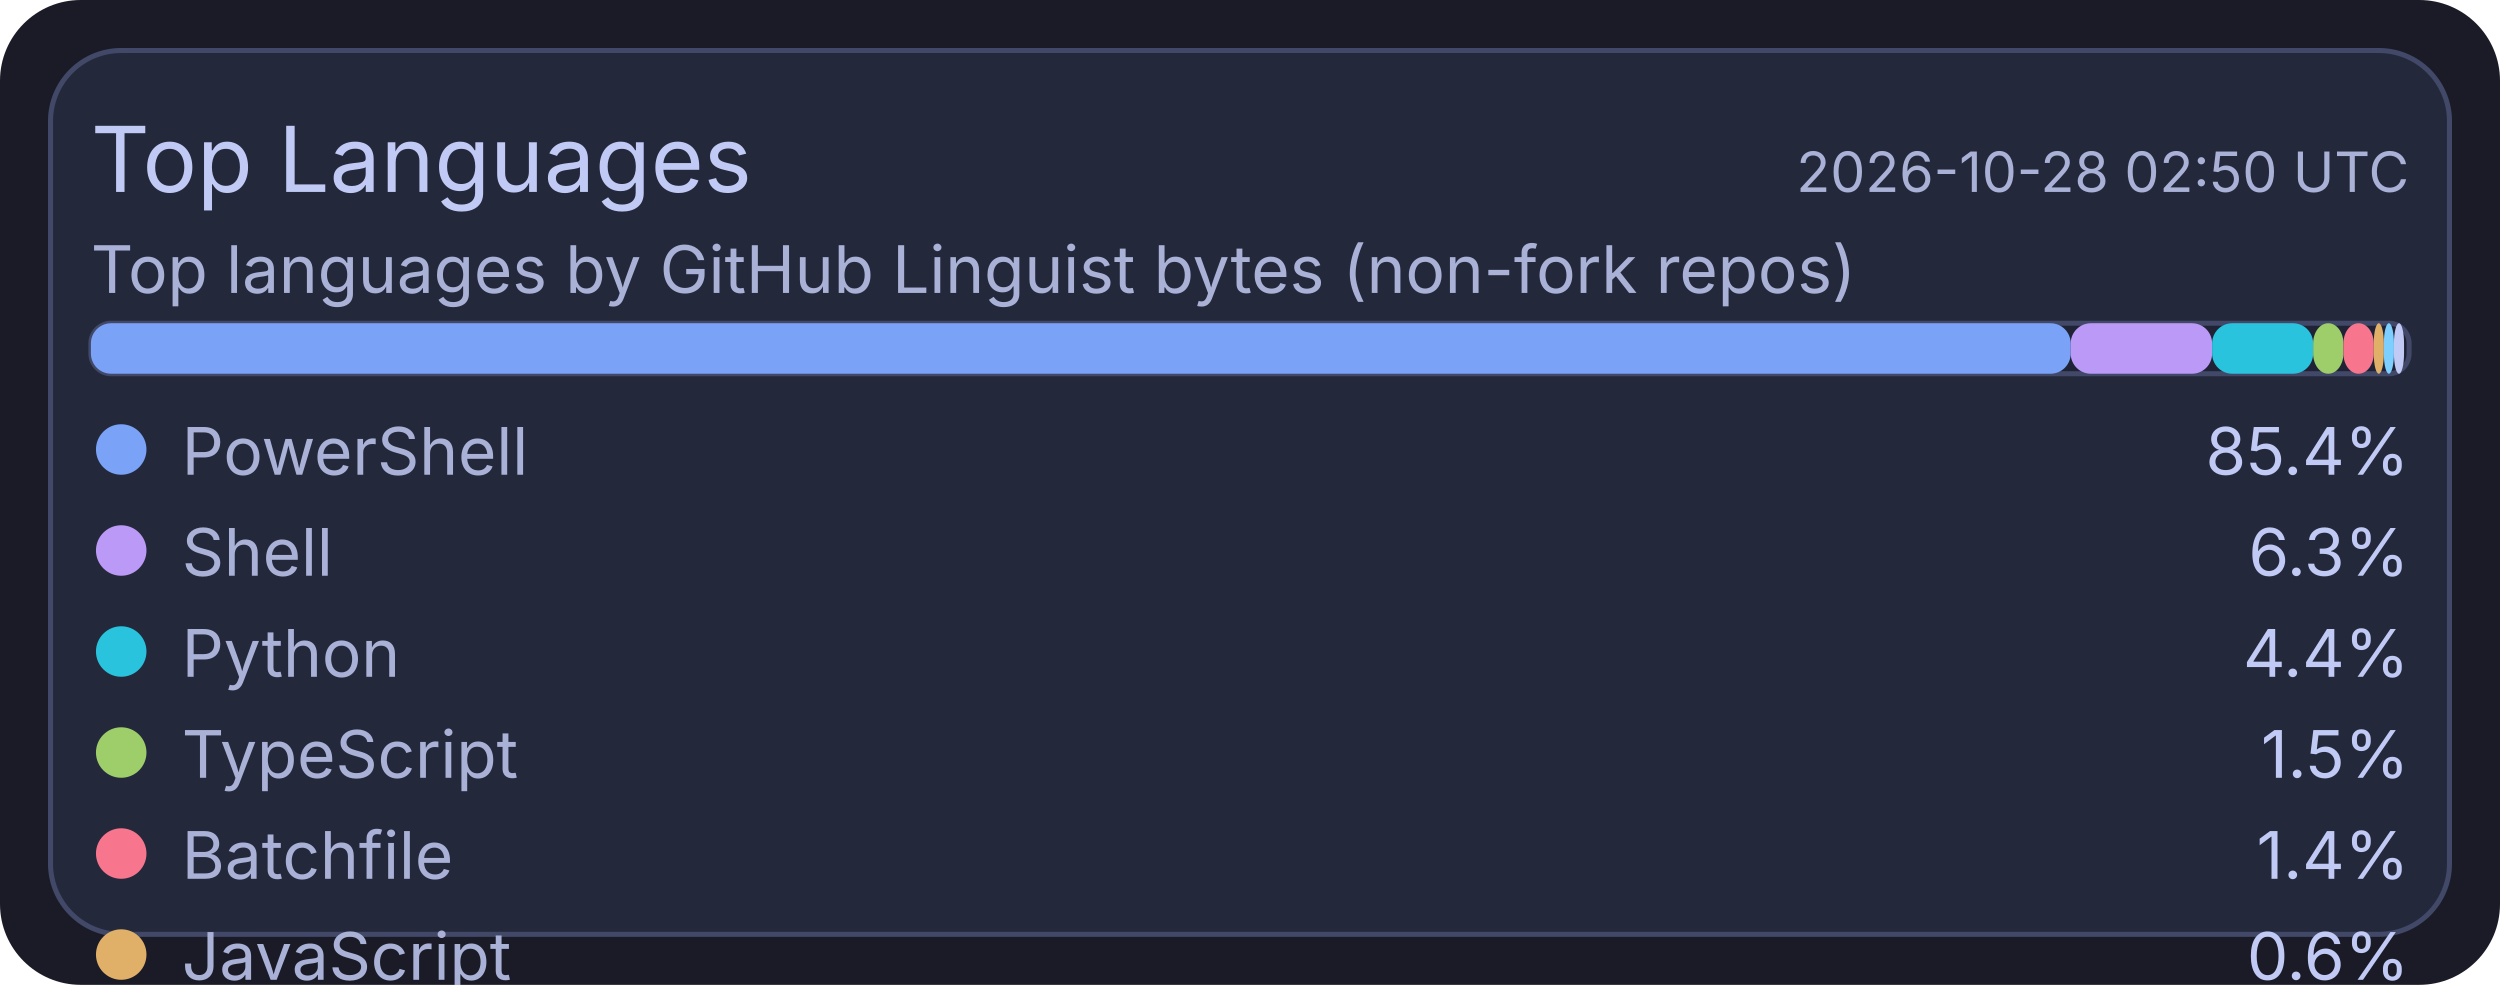
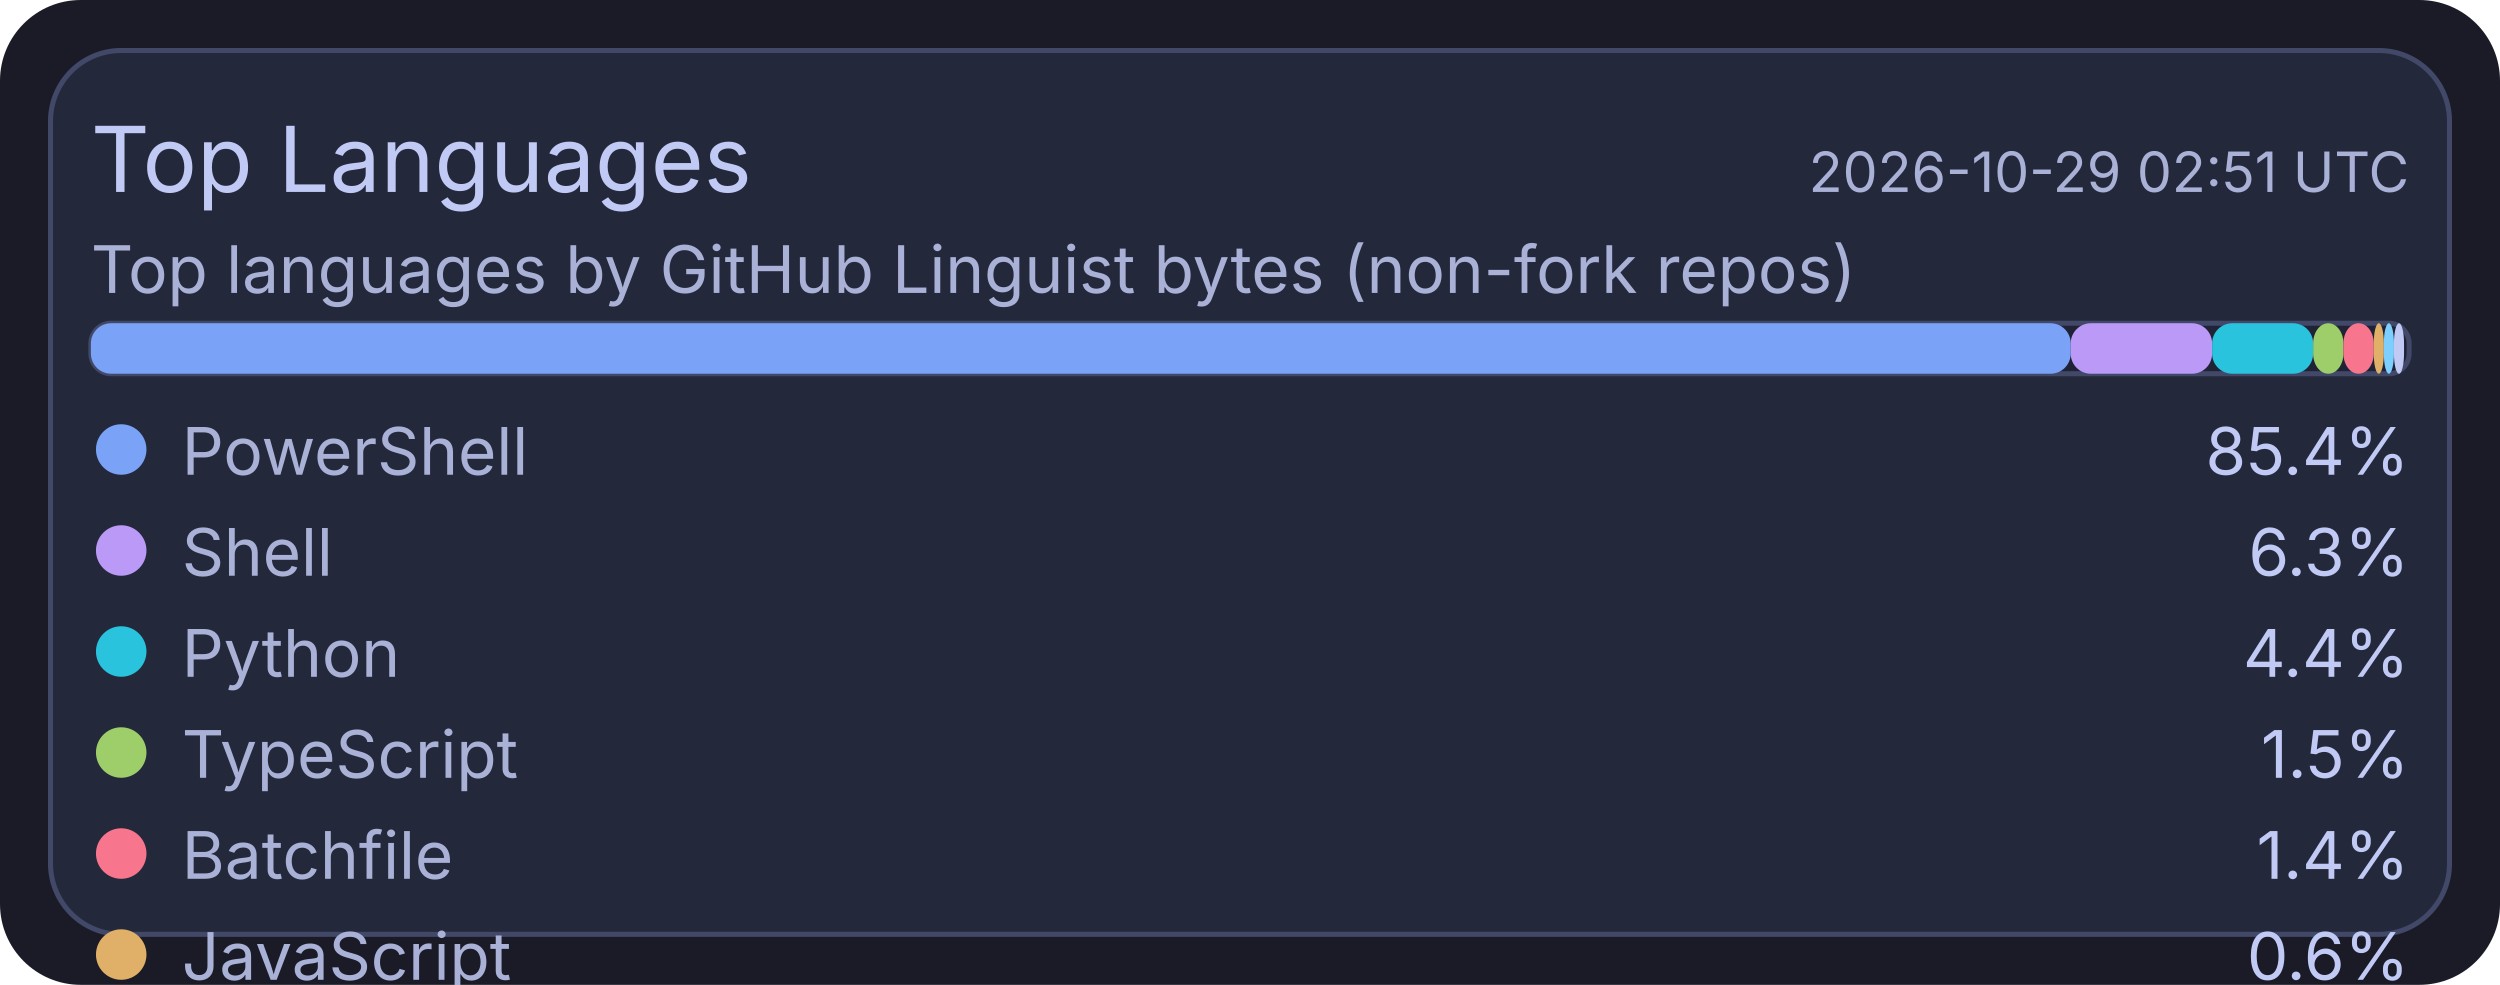
<svg xmlns="http://www.w3.org/2000/svg" width="495" height="195" viewBox="0 0 495 195">
  <rect x="0" y="0" width="495" height="195" rx="16" fill="#1a1b26" />
  <rect x="10" y="10" width="475" height="175" rx="14" fill="#24283b" stroke="#414868" stroke-width="1" />
  <text x="18" y="38" fill="#c0caf5" font-size="18" font-family="ui-sans-serif, system-ui, -apple-system, Segoe UI">Top Languages</text>
-   <text x="477" y="38" text-anchor="end" fill="#a9b1d6" font-size="11" font-family="ui-sans-serif, system-ui, -apple-system, Segoe UI">2026-10-28 02:50 UTC</text>
+   <text x="477" y="38" text-anchor="end" fill="#a9b1d6" font-size="11" font-family="ui-sans-serif, system-ui, -apple-system, Segoe UI">2026-10-29 02:51 UTC</text>
  <text x="18" y="58" fill="#a9b1d6" font-size="13" font-family="ui-sans-serif, system-ui, -apple-system, Segoe UI">Top languages by GitHub Linguist bytes (non-fork repos)</text>
  <rect x="18" y="64" width="459" height="10" rx="4" fill="#1f2335" stroke="#414868" stroke-width="1" />
  <rect x="18" y="64" width="392" height="10" rx="4" fill="#7aa2f7" />
  <rect x="410" y="64" width="28" height="10" rx="4" fill="#bb9af7" />
  <rect x="438" y="64" width="20" height="10" rx="4" fill="#2ac3de" />
  <rect x="458" y="64" width="6" height="10" rx="4" fill="#9ece6a" />
  <rect x="464" y="64" width="6" height="10" rx="4" fill="#f7768e" />
  <rect x="470" y="64" width="2" height="10" rx="4" fill="#e0af68" />
  <rect x="472" y="64" width="2" height="10" rx="4" fill="#7dcfff" />
  <rect x="474" y="64" width="2" height="10" rx="4" fill="#c0caf5" />
  <circle cx="24" cy="89" r="5" fill="#7aa2f7" />
  <text x="36" y="94" fill="#a9b1d6" font-size="13" font-family="ui-sans-serif, system-ui, -apple-system, Segoe UI">PowerShell</text>
  <text x="477" y="94" text-anchor="end" fill="#c0caf5" font-size="13" font-family="ui-sans-serif, system-ui, -apple-system, Segoe UI">85.4%</text>
  <circle cx="24" cy="109" r="5" fill="#bb9af7" />
  <text x="36" y="114" fill="#a9b1d6" font-size="13" font-family="ui-sans-serif, system-ui, -apple-system, Segoe UI">Shell</text>
  <text x="477" y="114" text-anchor="end" fill="#c0caf5" font-size="13" font-family="ui-sans-serif, system-ui, -apple-system, Segoe UI">6.3%</text>
  <circle cx="24" cy="129" r="5" fill="#2ac3de" />
  <text x="36" y="134" fill="#a9b1d6" font-size="13" font-family="ui-sans-serif, system-ui, -apple-system, Segoe UI">Python</text>
  <text x="477" y="134" text-anchor="end" fill="#c0caf5" font-size="13" font-family="ui-sans-serif, system-ui, -apple-system, Segoe UI">4.4%</text>
  <circle cx="24" cy="149" r="5" fill="#9ece6a" />
  <text x="36" y="154" fill="#a9b1d6" font-size="13" font-family="ui-sans-serif, system-ui, -apple-system, Segoe UI">TypeScript</text>
  <text x="477" y="154" text-anchor="end" fill="#c0caf5" font-size="13" font-family="ui-sans-serif, system-ui, -apple-system, Segoe UI">1.5%</text>
  <circle cx="24" cy="169" r="5" fill="#f7768e" />
  <text x="36" y="174" fill="#a9b1d6" font-size="13" font-family="ui-sans-serif, system-ui, -apple-system, Segoe UI">Batchfile</text>
  <text x="477" y="174" text-anchor="end" fill="#c0caf5" font-size="13" font-family="ui-sans-serif, system-ui, -apple-system, Segoe UI">1.4%</text>
  <circle cx="24" cy="189" r="5" fill="#e0af68" />
  <text x="36" y="194" fill="#a9b1d6" font-size="13" font-family="ui-sans-serif, system-ui, -apple-system, Segoe UI">JavaScript</text>
  <text x="477" y="194" text-anchor="end" fill="#c0caf5" font-size="13" font-family="ui-sans-serif, system-ui, -apple-system, Segoe UI">0.6%</text>
  <circle cx="24" cy="209" r="5" fill="#7dcfff" />
  <text x="36" y="214" fill="#a9b1d6" font-size="13" font-family="ui-sans-serif, system-ui, -apple-system, Segoe UI">CSS</text>
  <text x="477" y="214" text-anchor="end" fill="#c0caf5" font-size="13" font-family="ui-sans-serif, system-ui, -apple-system, Segoe UI">0.2%</text>
  <circle cx="24" cy="229" r="5" fill="#c0caf5" />
  <text x="36" y="234" fill="#a9b1d6" font-size="13" font-family="ui-sans-serif, system-ui, -apple-system, Segoe UI">Lua</text>
  <text x="477" y="234" text-anchor="end" fill="#c0caf5" font-size="13" font-family="ui-sans-serif, system-ui, -apple-system, Segoe UI">0.2%</text>
</svg>
